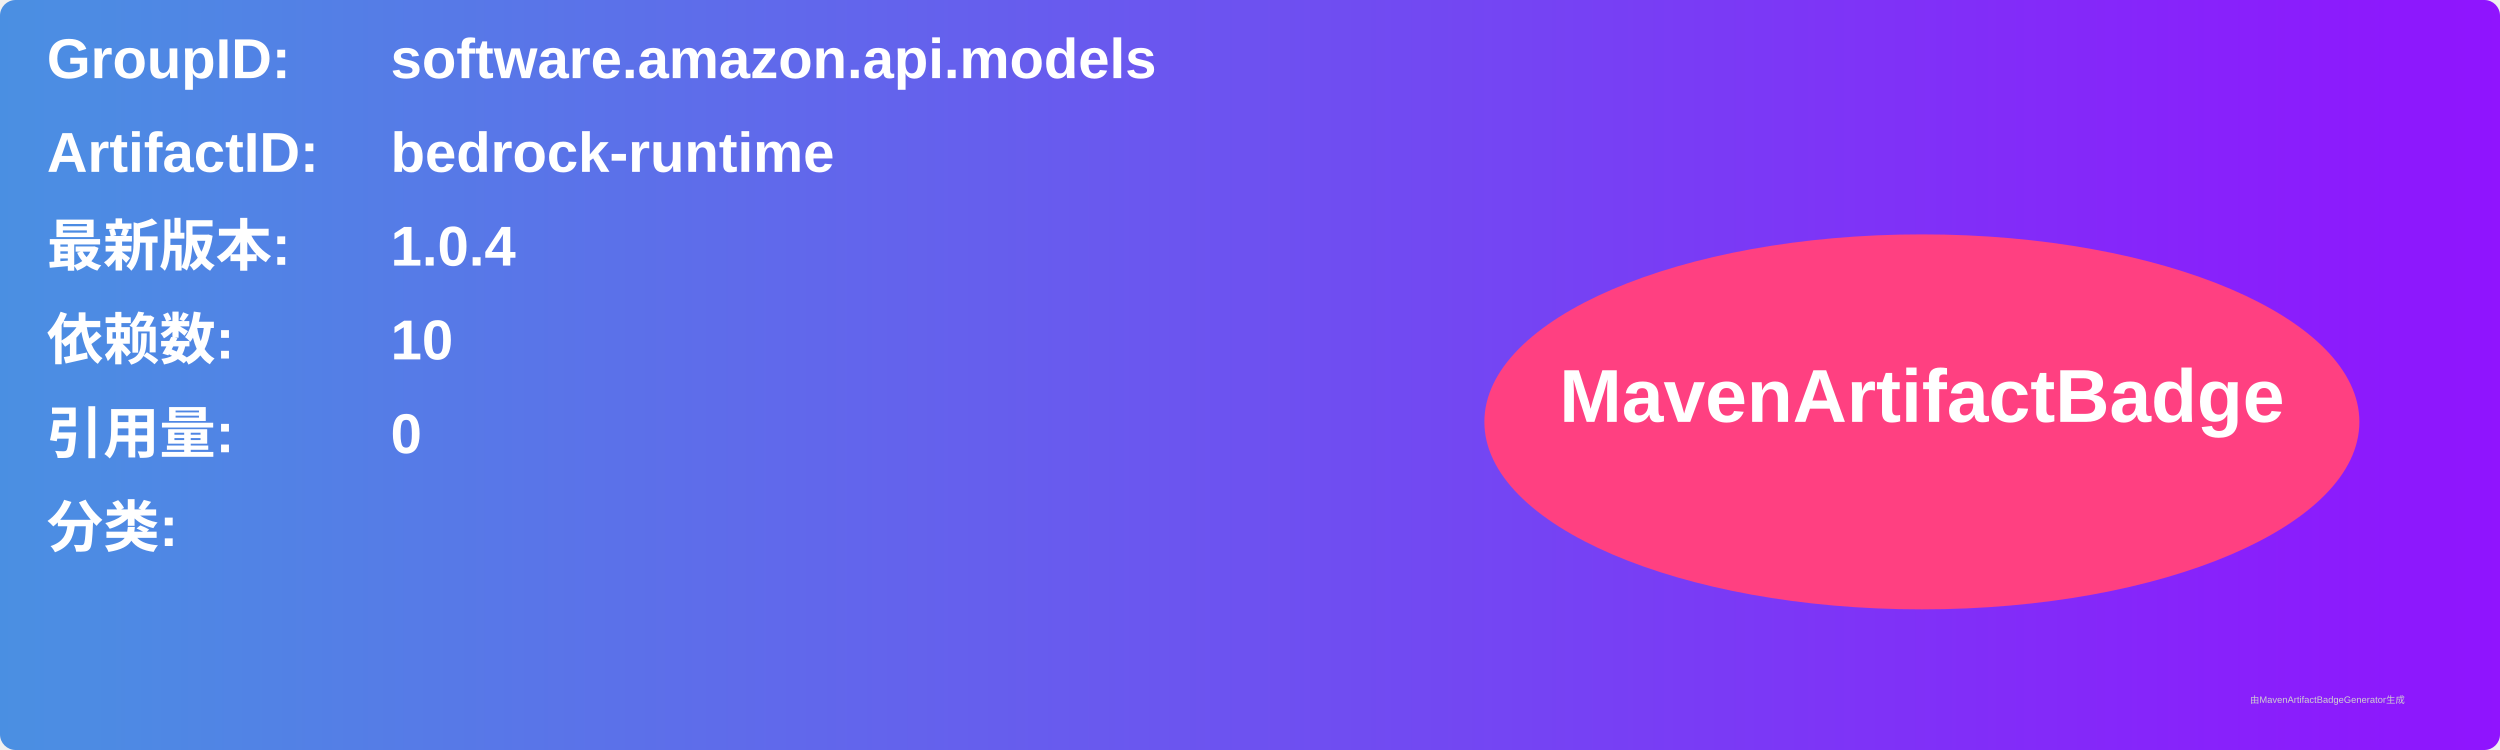
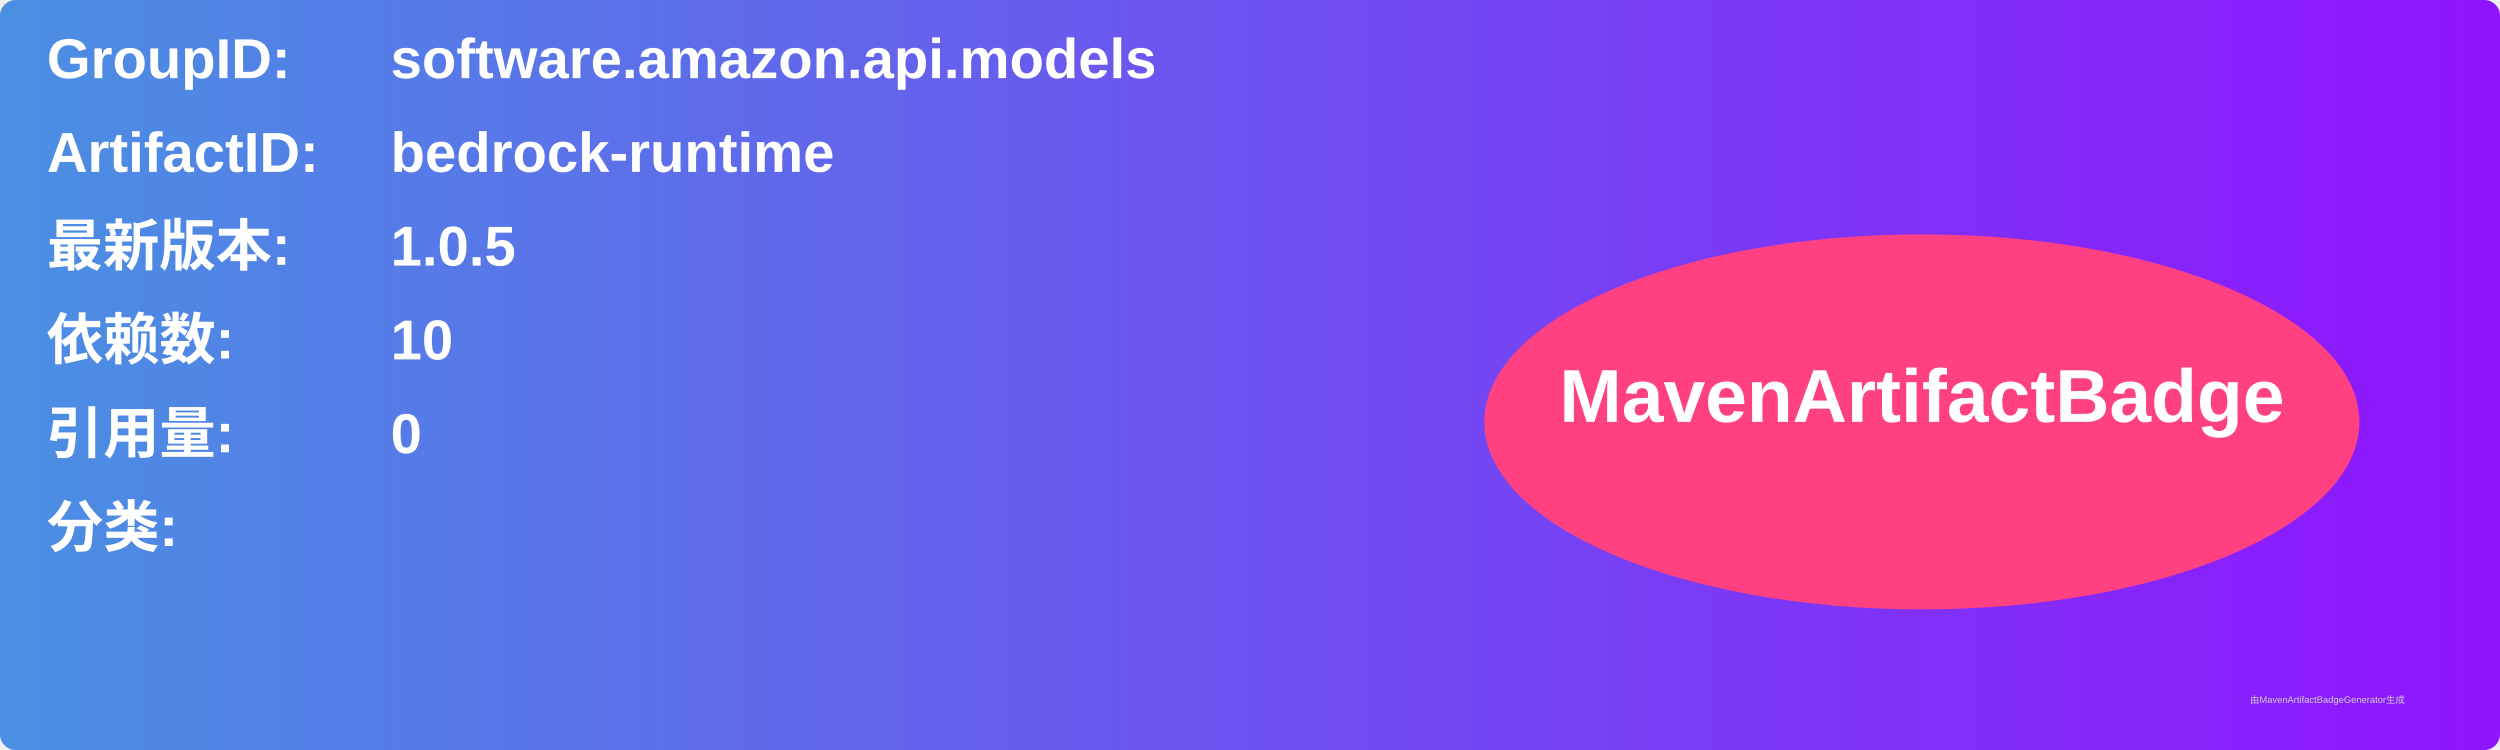
<svg xmlns="http://www.w3.org/2000/svg" width="800" height="240" viewBox="0 0 800 240">
  <linearGradient id="grad" x1="0%" y1="0%" x2="100%" y2="0%">
    <stop offset="0%" stop-color="#4a90e2" />
    <stop offset="100%" stop-color="#9013fe" />
  </linearGradient>
  <rect width="100%" height="100%" rx="5" ry="5" fill="url(#grad)" />
  <g transform="translate(15, 15)">
    <text x="0" y="10" font-family="Arial" font-size="18" fill="white" font-weight="bold" width="260">GroupID:</text>
    <text x="110" y="10" font-family="Arial" font-size="18" fill="white" font-weight="bold" width="460">software.amazon.api.models</text>
    <text x="0" y="40" font-family="Arial" font-size="18" fill="white" font-weight="bold" width="260">ArtifactID:</text>
    <text x="110" y="40" font-family="Arial" font-size="18" fill="white" font-weight="bold" width="460">bedrock-runtime</text>
    <text x="0" y="70" font-family="Arial" font-size="18" fill="white" font-weight="bold">最新版本:</text>
    <text x="110" y="70" font-family="Arial" font-size="18" fill="white" font-weight="bold">
-       <tspan font-weight="bold">1.0.4</tspan>
+       <tspan font-weight="bold">1.0.5</tspan>
    </text>
    <text x="0" y="100" font-family="Arial" font-size="18" fill="white" font-weight="bold">依赖数: </text>
    <text x="110" y="100" font-family="Arial" font-size="18" fill="white">
      <tspan font-weight="bold">10</tspan>
    </text>
    <text x="0" y="130" font-family="Arial" font-size="18" fill="white" font-weight="bold">引用量: </text>
    <text x="110" y="130" font-family="Arial" font-size="18" fill="white">
      <tspan font-weight="bold">0</tspan>
    </text>
    <text x="0" y="160" font-family="Arial" font-size="18" fill="white" font-weight="bold">分类:</text>
    <text x="10" y="190" font-family="Arial" font-size="10" fill="white">
      <tspan font-weight="bold" />
    </text>
    <ellipse cx="600" cy="120" rx="140" ry="60" fill="#ff4081" />
    <text x="600" y="120" text-anchor="middle" font-family="Arial" font-size="24" fill="white" font-weight="bold">MavenArtifactBadge</text>
  </g>
  <text x="720" y="225" font-family="Arial" font-size="3" fill="#d0d0d0">由MavenArtifactBadgeGenerator生成</text>
</svg>
